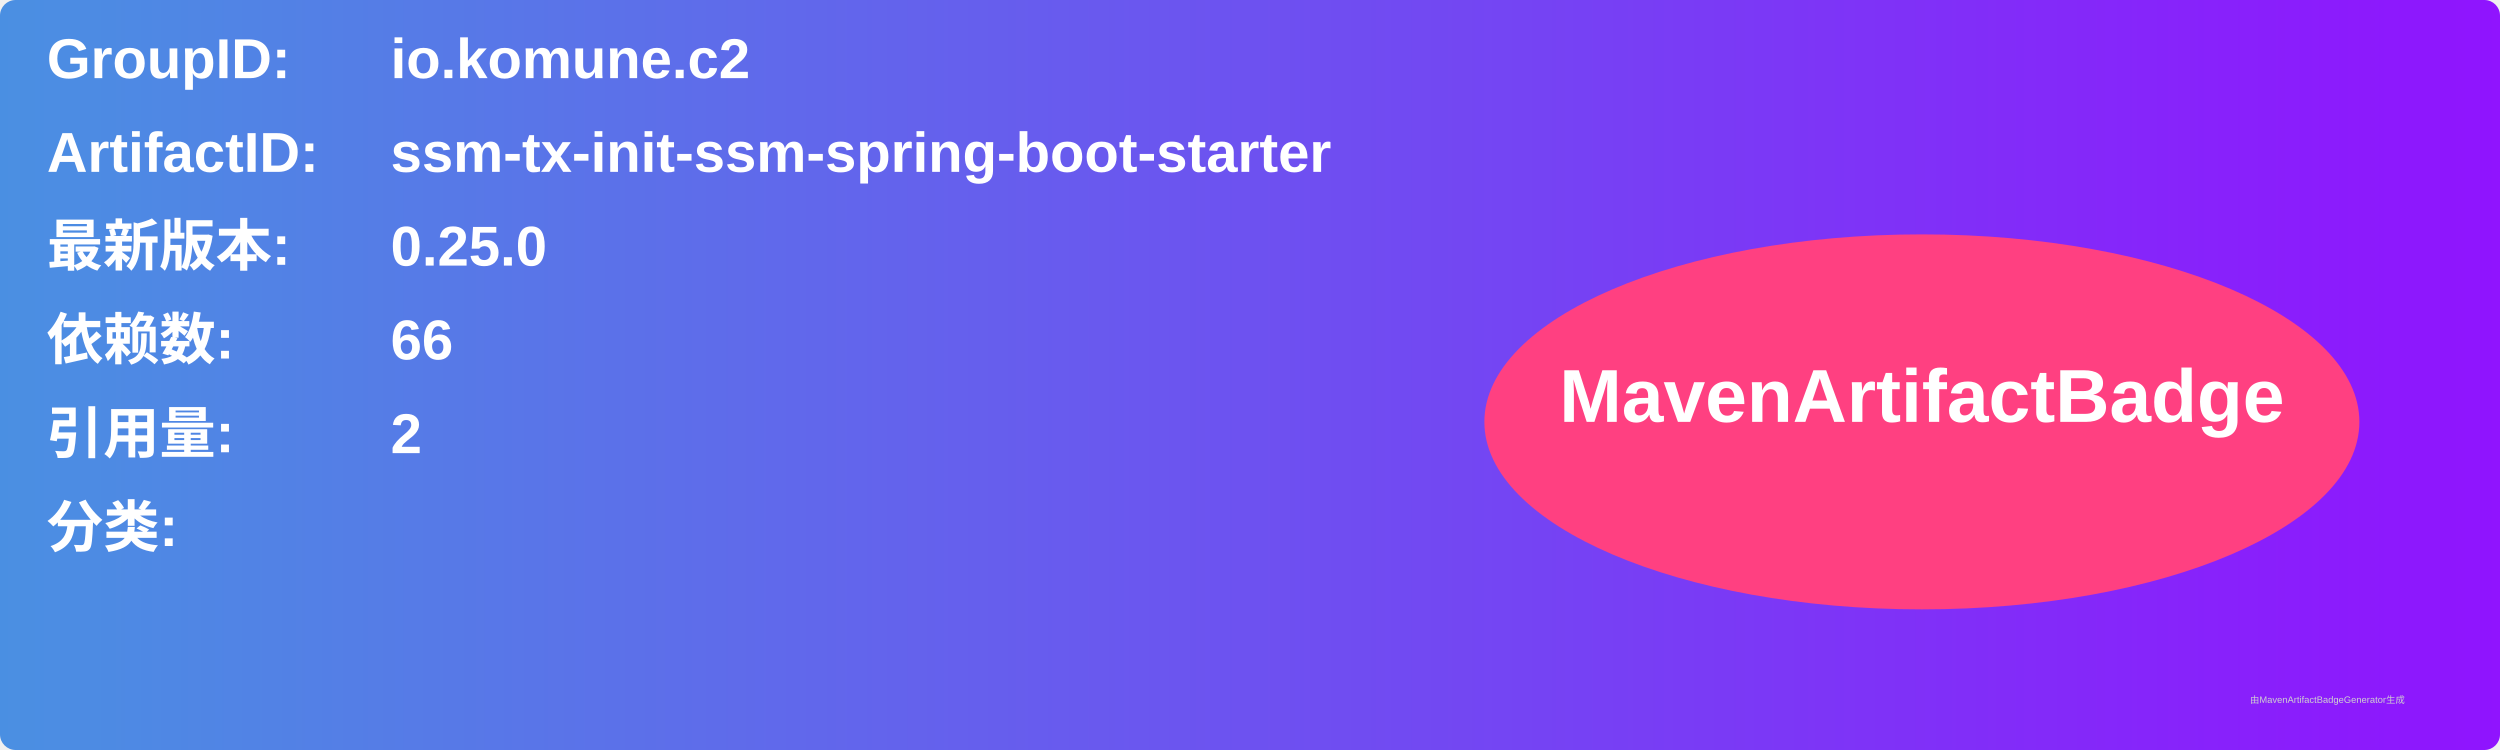
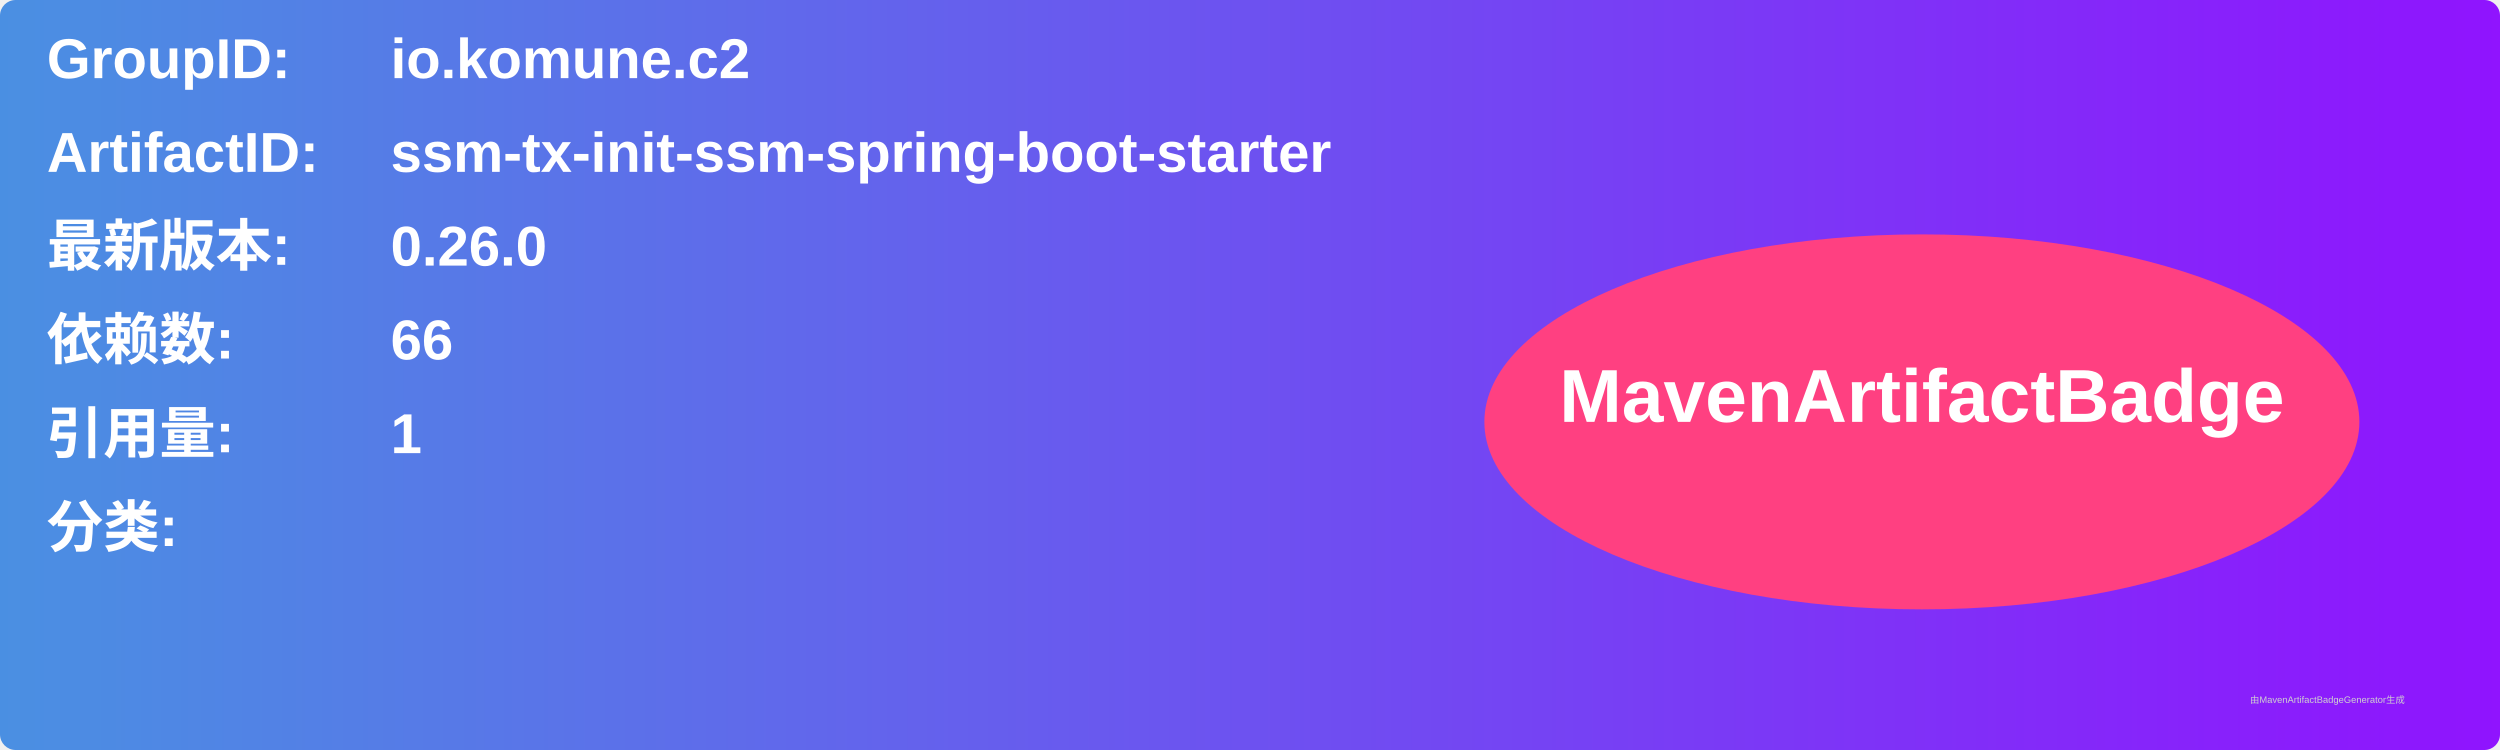
<svg xmlns="http://www.w3.org/2000/svg" width="800" height="240" viewBox="0 0 800 240">
  <linearGradient id="grad" x1="0%" y1="0%" x2="100%" y2="0%">
    <stop offset="0%" stop-color="#4a90e2" />
    <stop offset="100%" stop-color="#9013fe" />
  </linearGradient>
  <rect width="100%" height="100%" rx="5" ry="5" fill="url(#grad)" />
  <g transform="translate(15, 15)">
    <text x="0" y="10" font-family="Arial" font-size="18" fill="white" font-weight="bold" width="260">GroupID:</text>
    <text x="110" y="10" font-family="Arial" font-size="18" fill="white" font-weight="bold" width="460">io.komune.c2</text>
    <text x="0" y="40" font-family="Arial" font-size="18" fill="white" font-weight="bold" width="260">ArtifactID:</text>
    <text x="110" y="40" font-family="Arial" font-size="18" fill="white" font-weight="bold" width="460">ssm-tx-init-ssm-spring-boot-starter</text>
    <text x="0" y="70" font-family="Arial" font-size="18" fill="white" font-weight="bold">最新版本:</text>
    <text x="110" y="70" font-family="Arial" font-size="18" fill="white" font-weight="bold">
-       <tspan font-weight="bold">0.25.0</tspan>
+       <tspan font-weight="bold">0.26.0</tspan>
    </text>
    <text x="0" y="100" font-family="Arial" font-size="18" fill="white" font-weight="bold">依赖数: </text>
    <text x="110" y="100" font-family="Arial" font-size="18" fill="white">
      <tspan font-weight="bold">66</tspan>
    </text>
    <text x="0" y="130" font-family="Arial" font-size="18" fill="white" font-weight="bold">引用量: </text>
    <text x="110" y="130" font-family="Arial" font-size="18" fill="white">
-       <tspan font-weight="bold">2</tspan>
+       <tspan font-weight="bold">1</tspan>
    </text>
    <text x="0" y="160" font-family="Arial" font-size="18" fill="white" font-weight="bold">分类:</text>
    <text x="10" y="190" font-family="Arial" font-size="10" fill="white">
      <tspan font-weight="bold" />
    </text>
    <ellipse cx="600" cy="120" rx="140" ry="60" fill="#ff4081" />
    <text x="600" y="120" text-anchor="middle" font-family="Arial" font-size="24" fill="white" font-weight="bold">MavenArtifactBadge</text>
  </g>
  <text x="720" y="225" font-family="Arial" font-size="3" fill="#d0d0d0">由MavenArtifactBadgeGenerator生成</text>
</svg>
